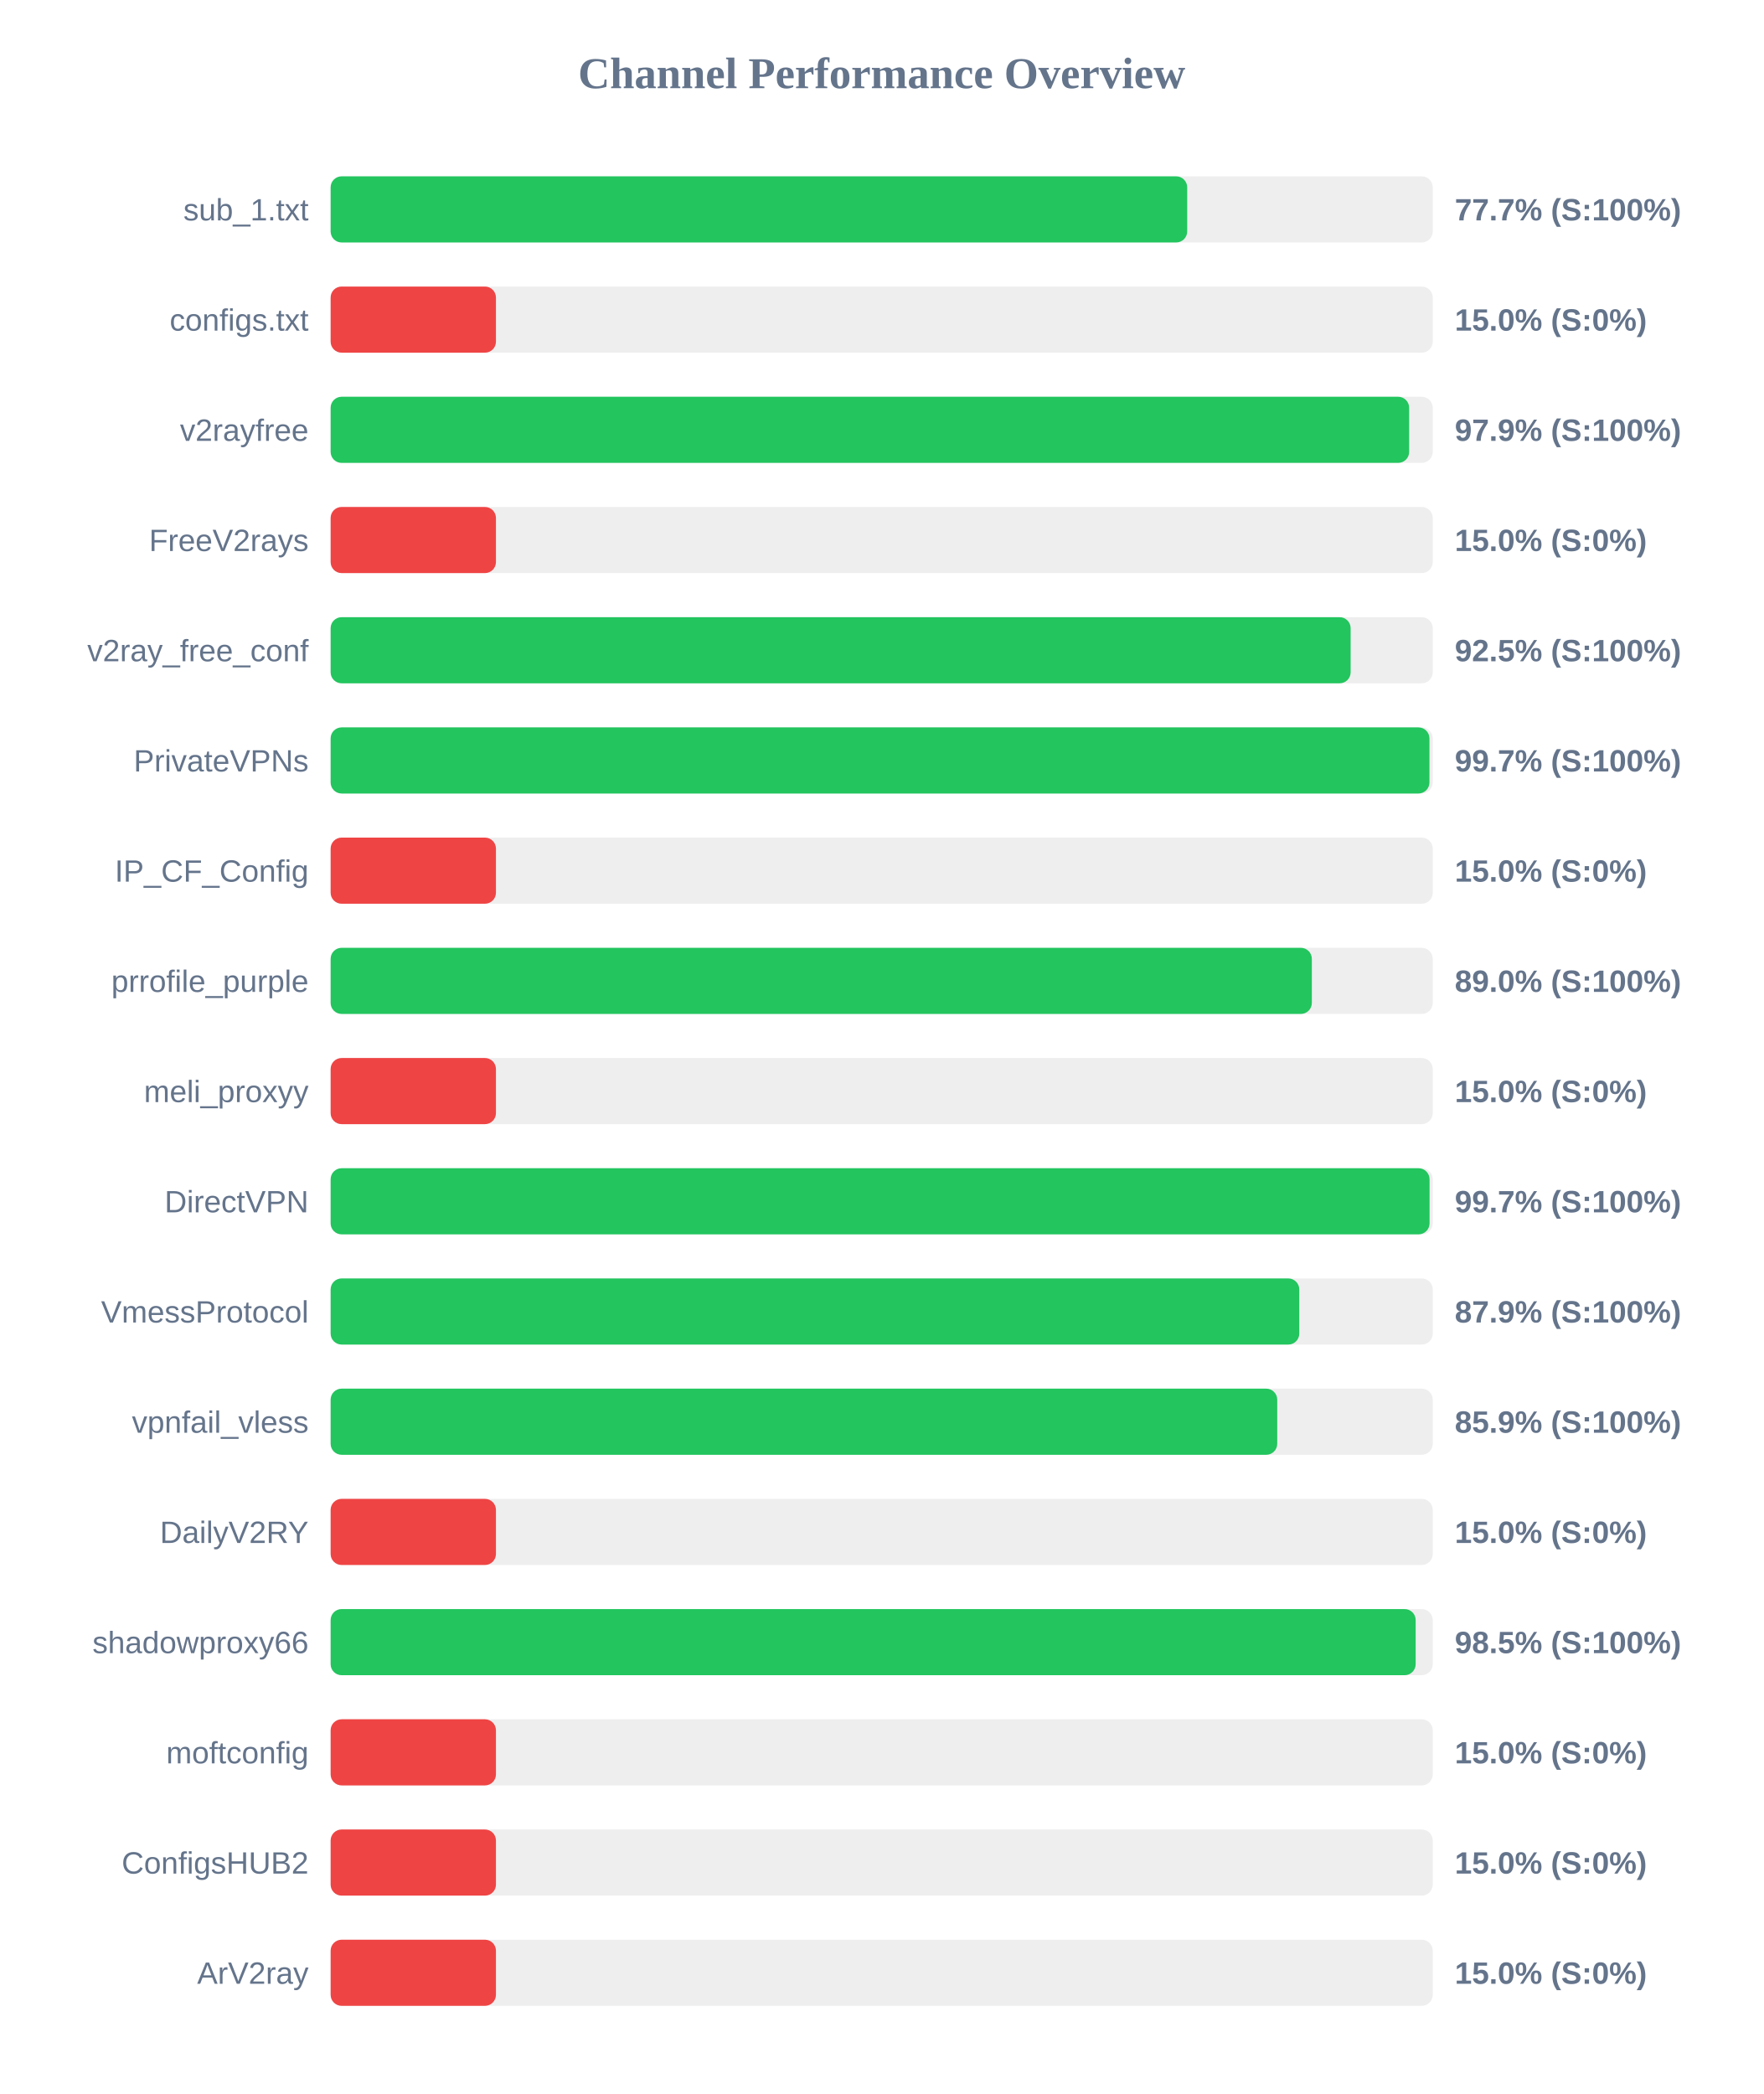
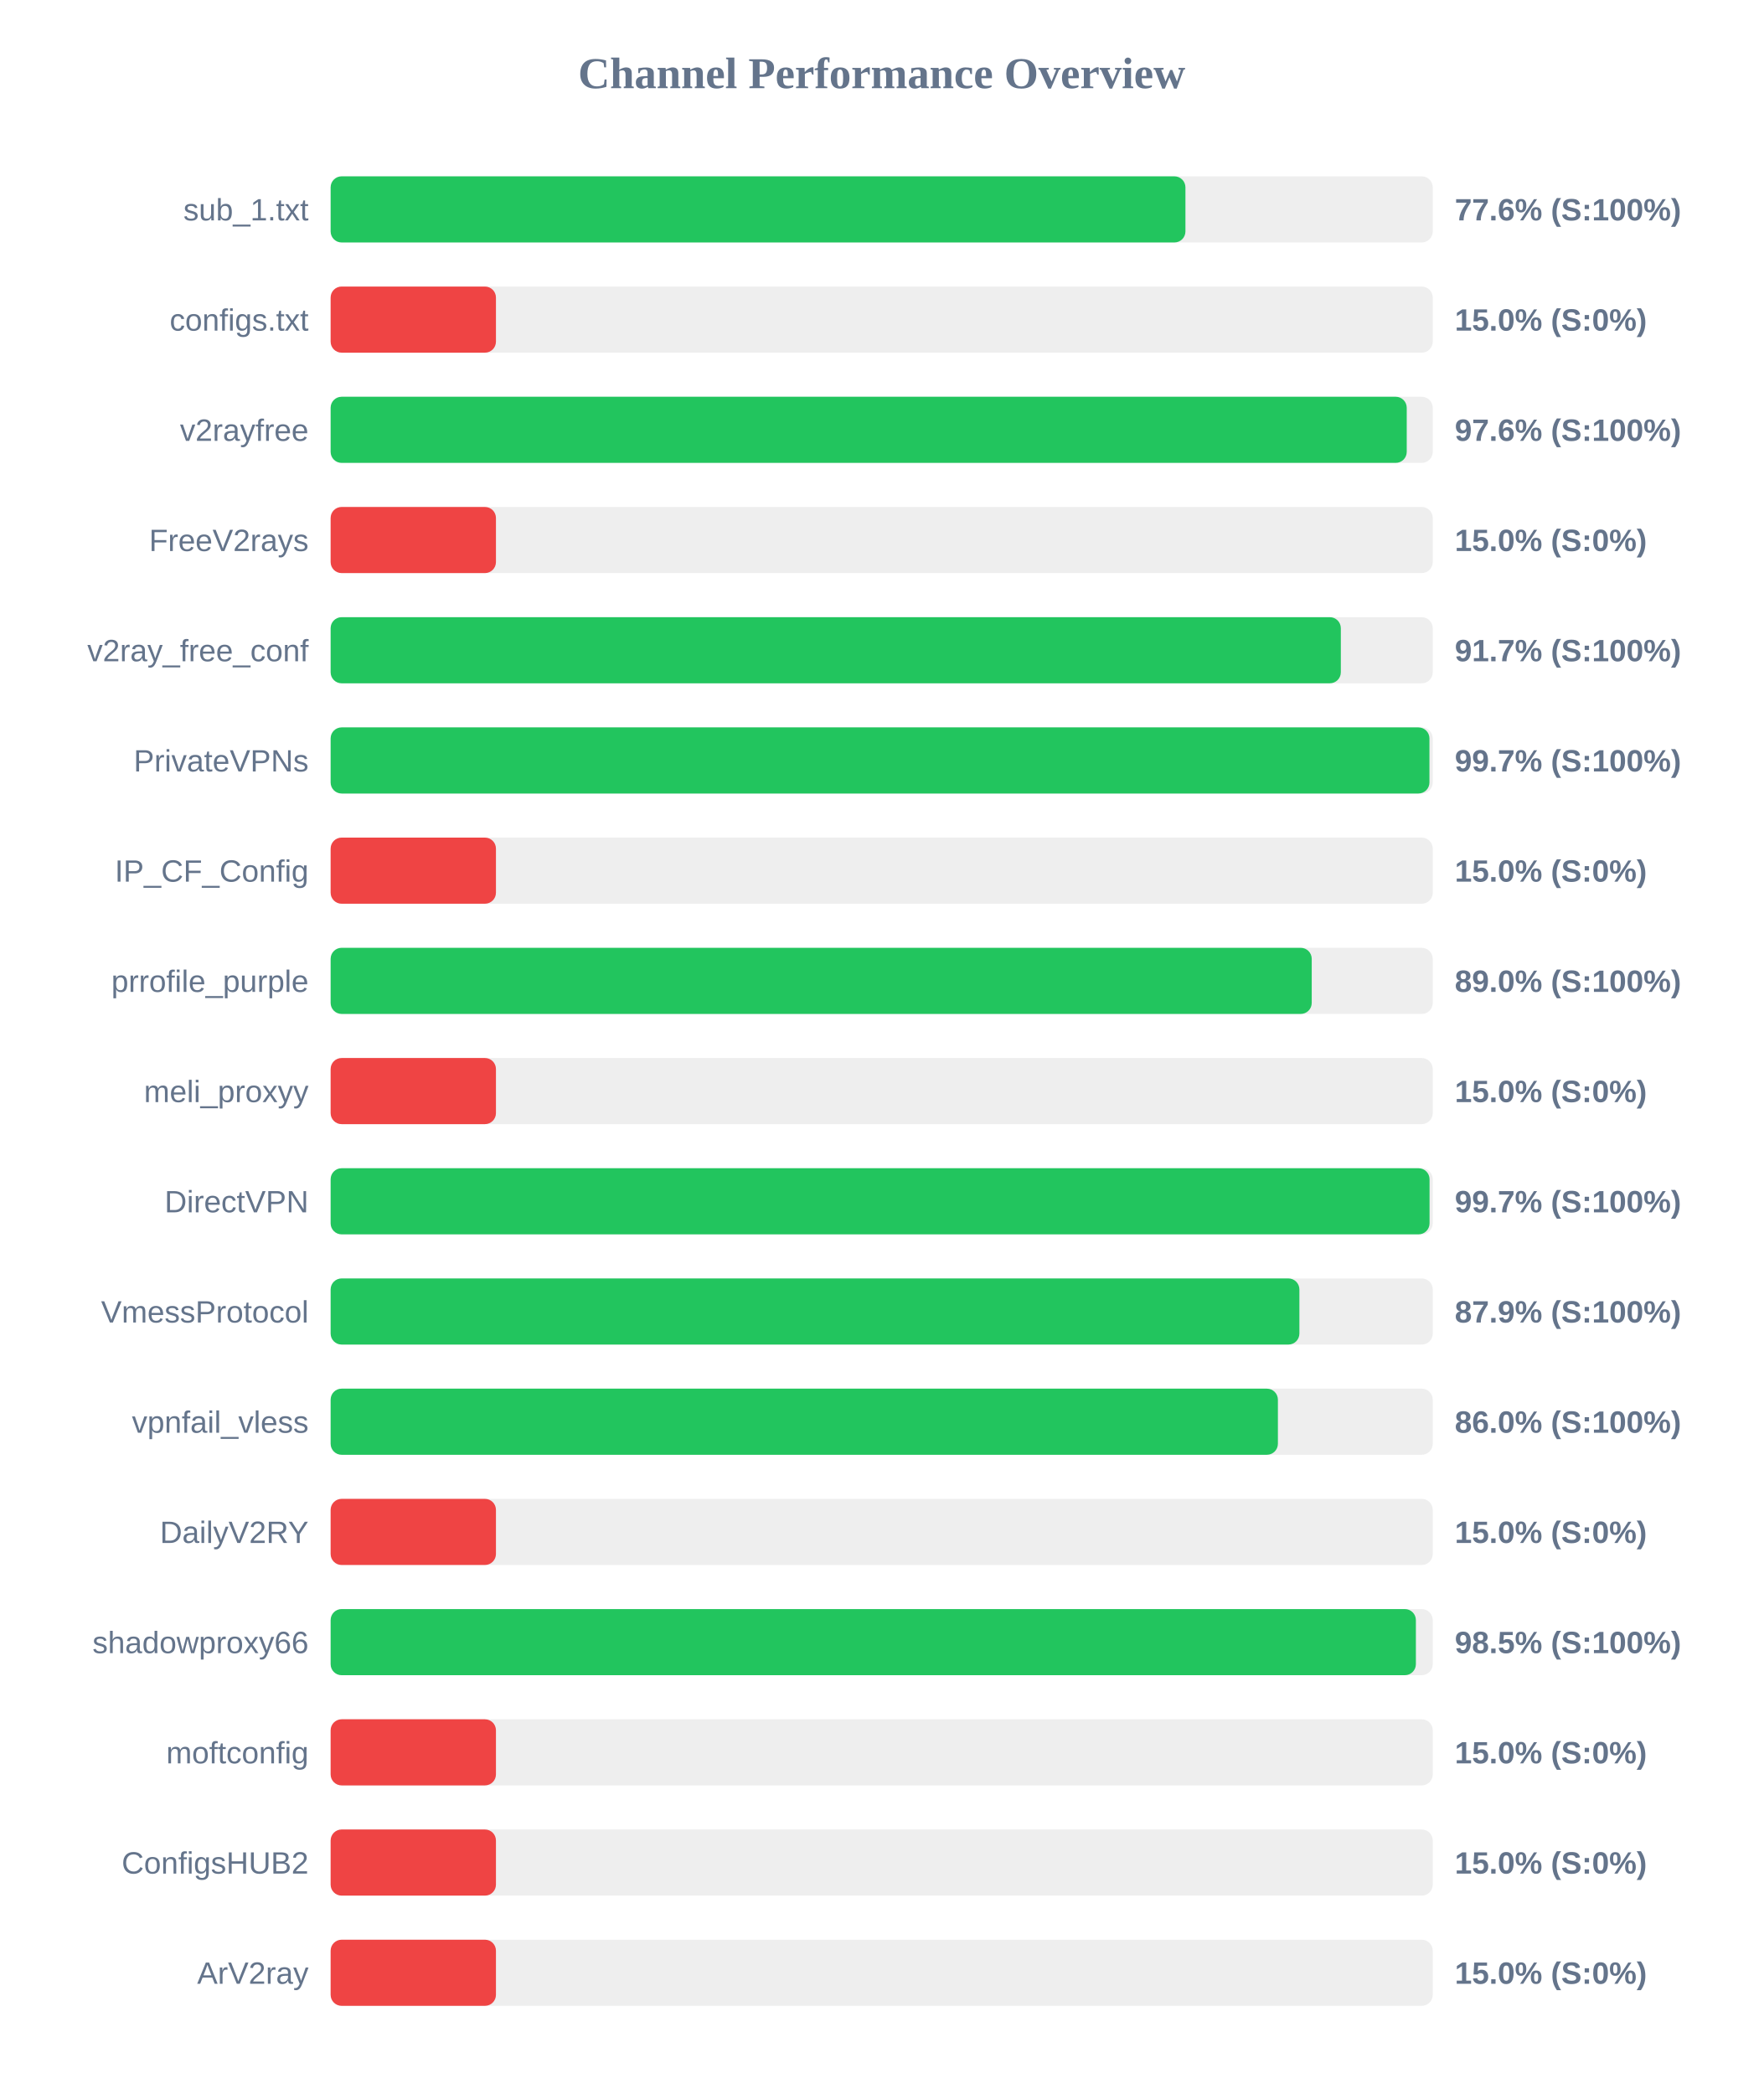
<svg xmlns="http://www.w3.org/2000/svg" width="800" height="950" version="1.1">
  <style>
        .row { font: 14px Arial; fill: #64748b; }
        .score { font: bold 14px Arial; fill: #64748b; }
    </style>
  <text x="400" y="40" text-anchor="middle" font-size="20px" font-weight="bold" fill="#64748b">Channel Performance Overview</text>
  <rect x="150" y="80" width="500" height="30" fill="#eee" rx="5" />
-   <rect x="150" y="80" width="388.6" height="30" fill="#22c55e" rx="5" />
+   <rect x="150" y="80" width="387.8" height="30" fill="#22c55e" rx="5" />
  <text x="140" y="100" text-anchor="end" class="row">sub_1.txt</text>
-   <text x="660" y="100" text-anchor="start" class="score">77.7% (S:100%)</text>
+   <text x="660" y="100" text-anchor="start" class="score">77.6% (S:100%)</text>
  <rect x="150" y="130" width="500" height="30" fill="#eee" rx="5" />
  <rect x="150" y="130" width="75.0" height="30" fill="#ef4444" rx="5" />
  <text x="140" y="150" text-anchor="end" class="row">configs.txt</text>
  <text x="660" y="150" text-anchor="start" class="score">15.0% (S:0%)</text>
  <rect x="150" y="180" width="500" height="30" fill="#eee" rx="5" />
-   <rect x="150" y="180" width="489.3" height="30" fill="#22c55e" rx="5" />
+   <rect x="150" y="180" width="488.2" height="30" fill="#22c55e" rx="5" />
  <text x="140" y="200" text-anchor="end" class="row">v2rayfree</text>
-   <text x="660" y="200" text-anchor="start" class="score">97.9% (S:100%)</text>
+   <text x="660" y="200" text-anchor="start" class="score">97.6% (S:100%)</text>
  <rect x="150" y="230" width="500" height="30" fill="#eee" rx="5" />
  <rect x="150" y="230" width="75.0" height="30" fill="#ef4444" rx="5" />
  <text x="140" y="250" text-anchor="end" class="row">FreeV2rays</text>
  <text x="660" y="250" text-anchor="start" class="score">15.0% (S:0%)</text>
  <rect x="150" y="280" width="500" height="30" fill="#eee" rx="5" />
-   <rect x="150" y="280" width="462.75" height="30" fill="#22c55e" rx="5" />
+   <rect x="150" y="280" width="458.3" height="30" fill="#22c55e" rx="5" />
  <text x="140" y="300" text-anchor="end" class="row">v2ray_free_conf</text>
-   <text x="660" y="300" text-anchor="start" class="score">92.5% (S:100%)</text>
+   <text x="660" y="300" text-anchor="start" class="score">91.7% (S:100%)</text>
  <rect x="150" y="330" width="500" height="30" fill="#eee" rx="5" />
  <rect x="150" y="330" width="498.5" height="30" fill="#22c55e" rx="5" />
  <text x="140" y="350" text-anchor="end" class="row">PrivateVPNs</text>
  <text x="660" y="350" text-anchor="start" class="score">99.7% (S:100%)</text>
  <rect x="150" y="380" width="500" height="30" fill="#eee" rx="5" />
  <rect x="150" y="380" width="75.0" height="30" fill="#ef4444" rx="5" />
  <text x="140" y="400" text-anchor="end" class="row">IP_CF_Config</text>
  <text x="660" y="400" text-anchor="start" class="score">15.0% (S:0%)</text>
  <rect x="150" y="430" width="500" height="30" fill="#eee" rx="5" />
-   <rect x="150" y="430" width="445.15" height="30" fill="#22c55e" rx="5" />
+   <rect x="150" y="430" width="445.1" height="30" fill="#22c55e" rx="5" />
  <text x="140" y="450" text-anchor="end" class="row">prrofile_purple</text>
  <text x="660" y="450" text-anchor="start" class="score">89.0% (S:100%)</text>
  <rect x="150" y="480" width="500" height="30" fill="#eee" rx="5" />
  <rect x="150" y="480" width="75.0" height="30" fill="#ef4444" rx="5" />
  <text x="140" y="500" text-anchor="end" class="row">meli_proxyy</text>
  <text x="660" y="500" text-anchor="start" class="score">15.0% (S:0%)</text>
  <rect x="150" y="530" width="500" height="30" fill="#eee" rx="5" />
  <rect x="150" y="530" width="498.55" height="30" fill="#22c55e" rx="5" />
  <text x="140" y="550" text-anchor="end" class="row">DirectVPN</text>
  <text x="660" y="550" text-anchor="start" class="score">99.7% (S:100%)</text>
  <rect x="150" y="580" width="500" height="30" fill="#eee" rx="5" />
-   <rect x="150" y="580" width="439.45" height="30" fill="#22c55e" rx="5" />
+   <rect x="150" y="580" width="439.5" height="30" fill="#22c55e" rx="5" />
  <text x="140" y="600" text-anchor="end" class="row">VmessProtocol</text>
  <text x="660" y="600" text-anchor="start" class="score">87.9% (S:100%)</text>
  <rect x="150" y="630" width="500" height="30" fill="#eee" rx="5" />
-   <rect x="150" y="630" width="429.45" height="30" fill="#22c55e" rx="5" />
+   <rect x="150" y="630" width="429.75" height="30" fill="#22c55e" rx="5" />
  <text x="140" y="650" text-anchor="end" class="row">vpnfail_vless</text>
-   <text x="660" y="650" text-anchor="start" class="score">85.9% (S:100%)</text>
+   <text x="660" y="650" text-anchor="start" class="score">86.0% (S:100%)</text>
  <rect x="150" y="680" width="500" height="30" fill="#eee" rx="5" />
  <rect x="150" y="680" width="75.0" height="30" fill="#ef4444" rx="5" />
  <text x="140" y="700" text-anchor="end" class="row">DailyV2RY</text>
  <text x="660" y="700" text-anchor="start" class="score">15.0% (S:0%)</text>
  <rect x="150" y="730" width="500" height="30" fill="#eee" rx="5" />
-   <rect x="150" y="730" width="492.25" height="30" fill="#22c55e" rx="5" />
+   <rect x="150" y="730" width="492.35" height="30" fill="#22c55e" rx="5" />
  <text x="140" y="750" text-anchor="end" class="row">shadowproxy66</text>
  <text x="660" y="750" text-anchor="start" class="score">98.5% (S:100%)</text>
  <rect x="150" y="780" width="500" height="30" fill="#eee" rx="5" />
  <rect x="150" y="780" width="75.0" height="30" fill="#ef4444" rx="5" />
  <text x="140" y="800" text-anchor="end" class="row">moftconfig</text>
  <text x="660" y="800" text-anchor="start" class="score">15.0% (S:0%)</text>
  <rect x="150" y="830" width="500" height="30" fill="#eee" rx="5" />
  <rect x="150" y="830" width="75.0" height="30" fill="#ef4444" rx="5" />
  <text x="140" y="850" text-anchor="end" class="row">ConfigsHUB2</text>
  <text x="660" y="850" text-anchor="start" class="score">15.0% (S:0%)</text>
  <rect x="150" y="880" width="500" height="30" fill="#eee" rx="5" />
  <rect x="150" y="880" width="75.0" height="30" fill="#ef4444" rx="5" />
  <text x="140" y="900" text-anchor="end" class="row">ArV2ray</text>
  <text x="660" y="900" text-anchor="start" class="score">15.0% (S:0%)</text>
</svg>
